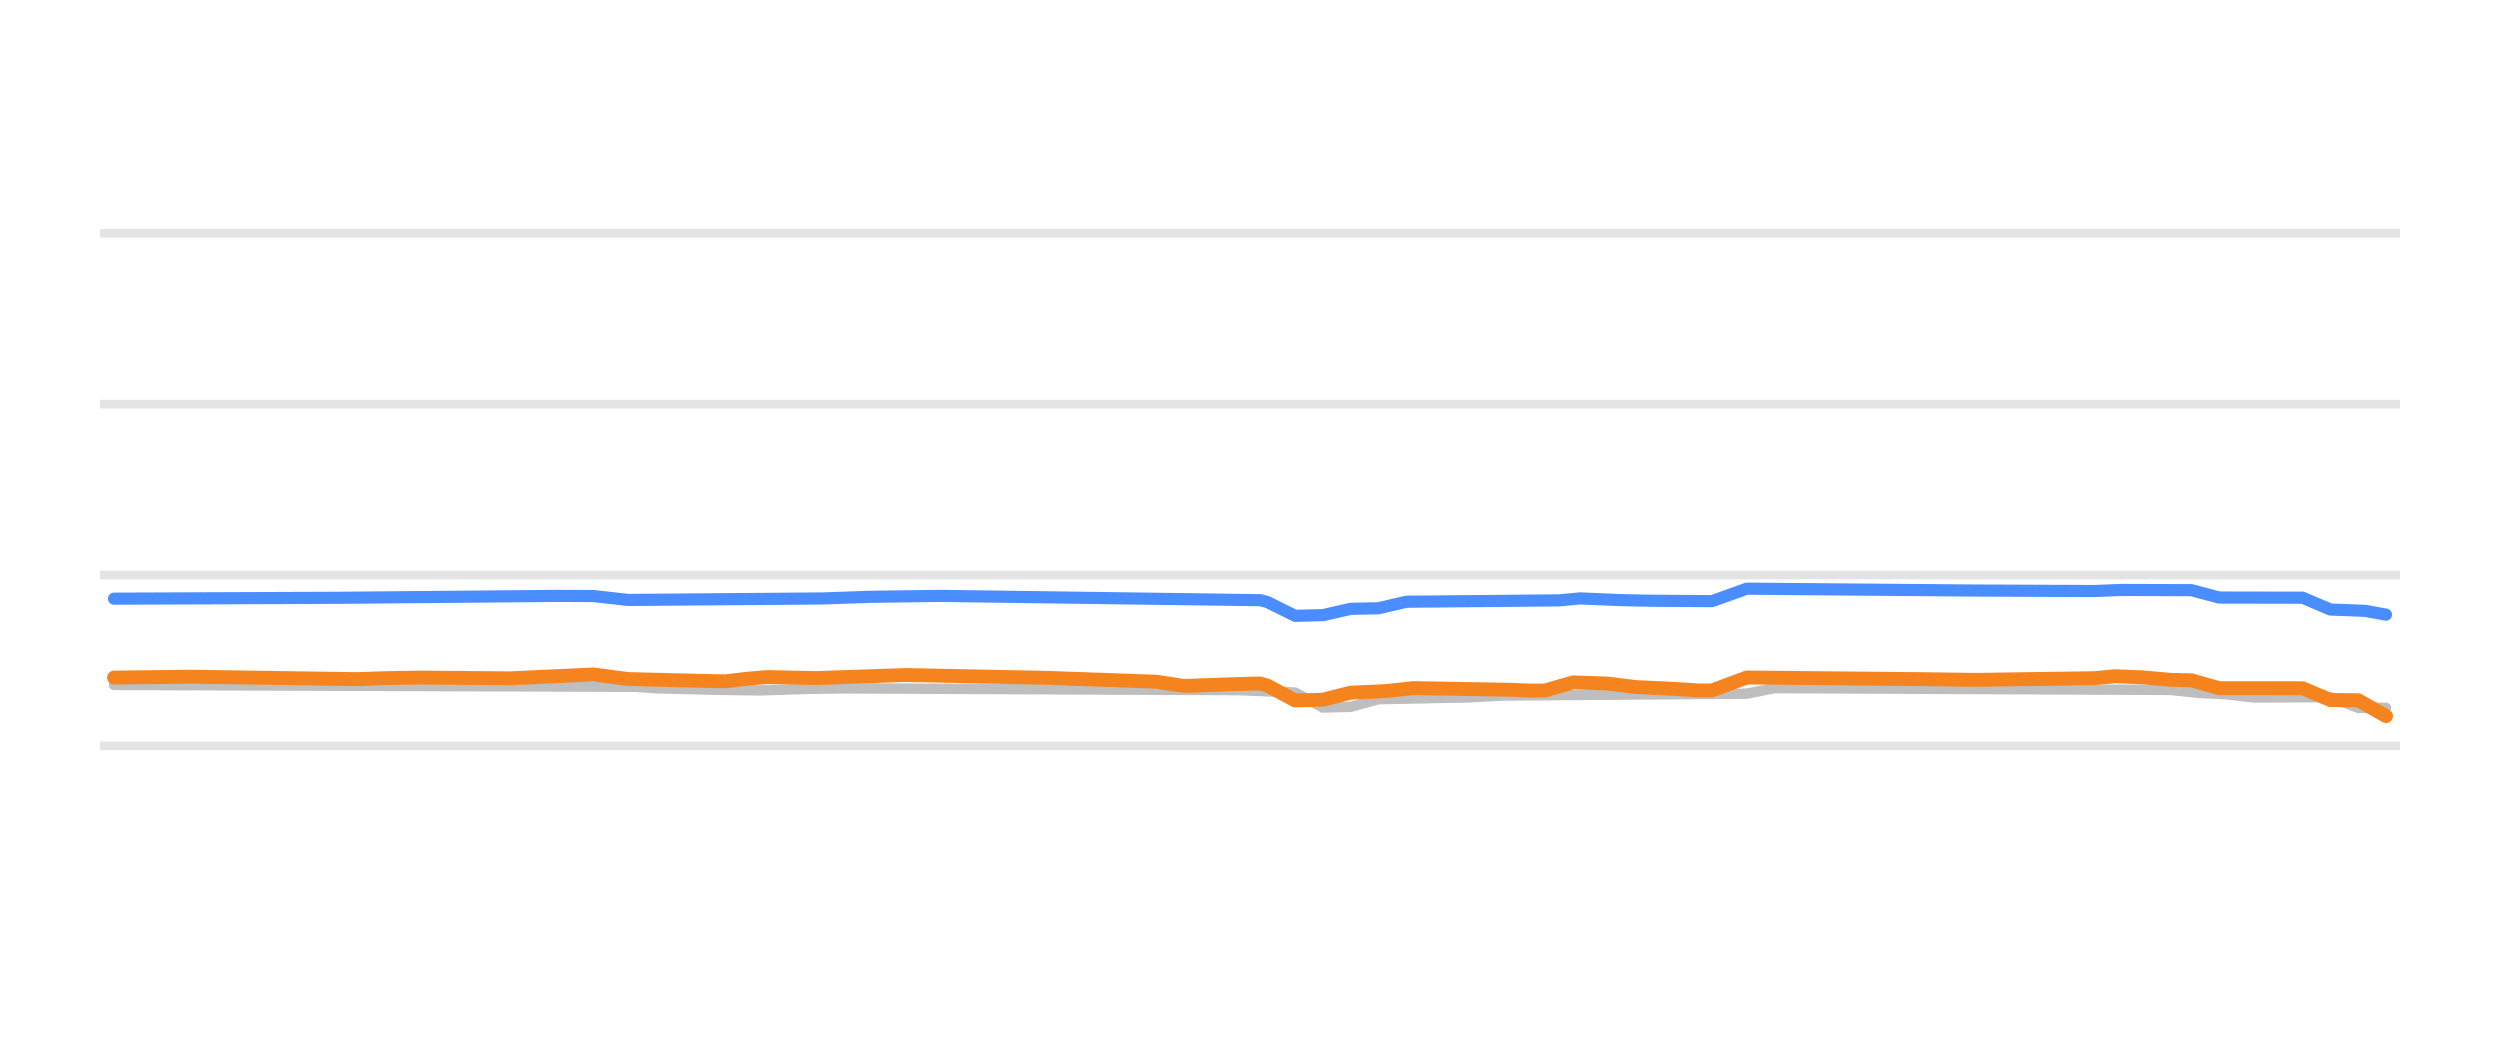
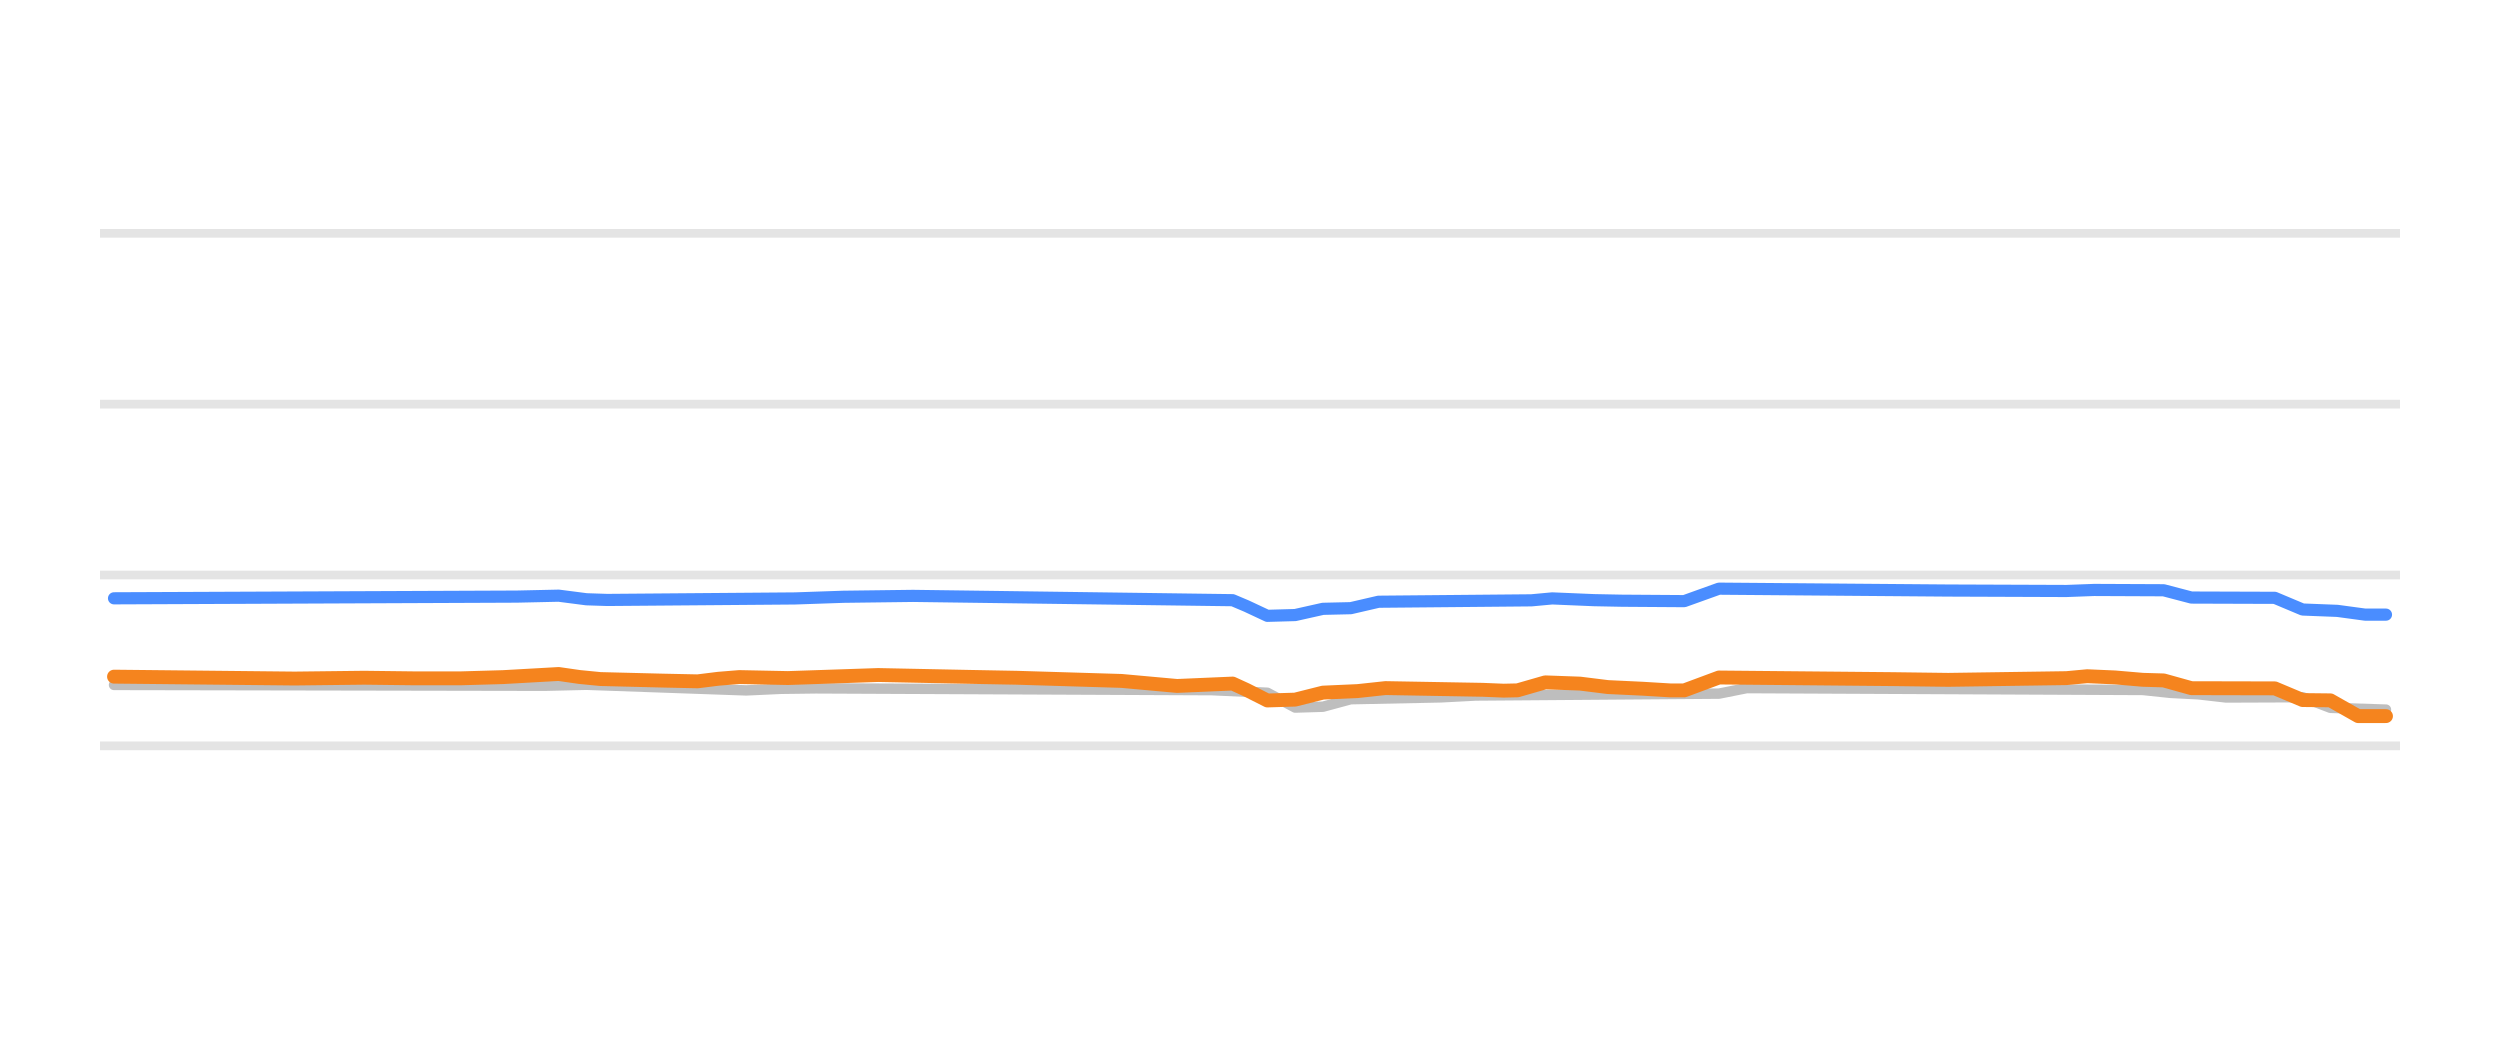
<svg xmlns="http://www.w3.org/2000/svg" width="144pt" height="60pt" viewBox="0 0 144 60" version="1.1">
  <defs>
    <style type="text/css">*{stroke-linejoin: round; stroke-linecap: butt}</style>
  </defs>
  <g id="figure_1">
    <g id="patch_1">
      <path d="M 0 60  L 144 60  L 144 0  L 0 0  L 0 60  z " style="fill: none; opacity: 0" />
    </g>
    <g id="axes_1">
      <g id="patch_2">
        <path d="M 5.76 52.8  L 138.24 52.8  L 138.24 3.6  L 5.76 3.6  L 5.76 52.8  z " style="fill: none" />
      </g>
      <g id="matplotlib.axis_1" />
      <g id="matplotlib.axis_2" />
      <g id="line2d_1">
-         <path d="M 5.76 42.96  L 138.24 42.96  " clip-path="url(#pe390cf8f1c)" style="fill: none; stroke: #b2b2b2; stroke-opacity: 0.35; stroke-width: 0.5; stroke-linecap: square" />
+         <path d="M 5.76 42.96  L 138.24 42.96  " clip-path="url(#p92a6d0474c)" style="fill: none; stroke: #b2b2b2; stroke-opacity: 0.35; stroke-width: 0.5; stroke-linecap: square" />
      </g>
      <g id="line2d_2">
-         <path d="M 5.76 33.12  L 138.24 33.12  " clip-path="url(#pe390cf8f1c)" style="fill: none; stroke: #b2b2b2; stroke-opacity: 0.35; stroke-width: 0.5; stroke-linecap: square" />
+         <path d="M 5.76 33.12  L 138.24 33.12  " clip-path="url(#p92a6d0474c)" style="fill: none; stroke: #b2b2b2; stroke-opacity: 0.35; stroke-width: 0.5; stroke-linecap: square" />
      </g>
      <g id="line2d_3">
-         <path d="M 5.76 23.28  L 138.24 23.28  " clip-path="url(#pe390cf8f1c)" style="fill: none; stroke: #b2b2b2; stroke-opacity: 0.35; stroke-width: 0.5; stroke-linecap: square" />
+         <path d="M 5.76 23.28  L 138.24 23.28  " clip-path="url(#p92a6d0474c)" style="fill: none; stroke: #b2b2b2; stroke-opacity: 0.35; stroke-width: 0.5; stroke-linecap: square" />
      </g>
      <g id="line2d_4">
-         <path d="M 5.76 13.44  L 138.24 13.44  " clip-path="url(#pe390cf8f1c)" style="fill: none; stroke: #b2b2b2; stroke-opacity: 0.35; stroke-width: 0.5; stroke-linecap: square" />
+         <path d="M 5.76 13.44  L 138.24 13.44  " clip-path="url(#p92a6d0474c)" style="fill: none; stroke: #b2b2b2; stroke-opacity: 0.35; stroke-width: 0.5; stroke-linecap: square" />
      </g>
      <g id="line2d_5">
-         <path d="M 6.568 39.452  L 36.583 39.559  L 37.783 39.644  L 41.785 39.742  L 43.786 39.767  L 46.587 39.676  L 48.588 39.649  L 71.4 39.752  L 74.601 39.893  L 76.202 40.756  L 77.803 40.712  L 79.404 40.274  L 84.606 40.168  L 86.607 40.062  L 100.614 39.956  L 102.215 39.634  L 125.026 39.739  L 126.627 39.91  L 128.228 39.99  L 129.828 40.175  L 134.231 40.152  L 135.831 40.771  L 137.432 40.771  L 137.432 40.771  " clip-path="url(#pe390cf8f1c)" style="fill: none; stroke: #bebebe; stroke-width: 0.6; stroke-linecap: round" />
+         <path d="M 6.568 39.452  L 31.38 39.499  L 33.781 39.442  L 42.986 39.767  L 44.987 39.675  L 46.988 39.649  L 69.799 39.753  L 73 39.902  L 74.601 40.756  L 76.202 40.707  L 77.803 40.274  L 83.005 40.167  L 85.006 40.062  L 99.013 39.953  L 100.614 39.634  L 123.425 39.742  L 125.026 39.91  L 126.627 39.992  L 128.228 40.175  L 132.63 40.158  L 134.231 40.771  L 137.432 40.874  L 137.432 40.874  " clip-path="url(#p92a6d0474c)" style="fill: none; stroke: #bebebe; stroke-width: 0.6; stroke-linecap: round" />
      </g>
      <g id="line2d_6">
-         <path d="M 6.568 34.483  L 19.374 34.434  L 32.18 34.323  L 34.181 34.333  L 36.182 34.557  L 47.388 34.471  L 50.189 34.375  L 54.191 34.323  L 72.6 34.571  L 73 34.679  L 74.601 35.472  L 76.202 35.431  L 77.803 35.068  L 79.404 35.035  L 81.004 34.66  L 89.809 34.581  L 91.009 34.468  L 93.411 34.568  L 95.011 34.601  L 98.613 34.626  L 100.614 33.907  L 113.821 34.015  L 120.624 34.043  L 122.225 33.981  L 126.227 33.995  L 127.827 34.419  L 132.63 34.428  L 134.231 35.108  L 136.232 35.184  L 137.432 35.403  L 137.432 35.403  " clip-path="url(#pe390cf8f1c)" style="fill: none; stroke: #4a8dff; stroke-width: 0.7; stroke-linecap: round" />
+         <path d="M 6.568 34.463  L 29.779 34.364  L 32.18 34.311  L 33.781 34.518  L 34.982 34.557  L 45.787 34.47  L 48.588 34.374  L 52.59 34.323  L 71 34.571  L 71.8 34.91  L 73 35.472  L 74.601 35.427  L 76.202 35.068  L 77.803 35.031  L 79.404 34.66  L 88.208 34.579  L 89.409 34.468  L 91.81 34.569  L 93.411 34.601  L 97.012 34.626  L 99.013 33.907  L 112.22 34.015  L 119.023 34.041  L 120.624 33.981  L 124.626 33.999  L 126.227 34.419  L 131.029 34.435  L 132.63 35.108  L 134.631 35.186  L 136.232 35.403  L 137.432 35.403  L 137.432 35.403  " clip-path="url(#p92a6d0474c)" style="fill: none; stroke: #4a8dff; stroke-width: 0.7; stroke-linecap: round" />
      </g>
      <g id="line2d_7">
-         <path d="M 6.568 39.029  L 10.97 38.978  L 20.575 39.118  L 22.175 39.062  L 24.176 39.029  L 29.379 39.072  L 34.181 38.849  L 36.182 39.113  L 39.784 39.202  L 41.785 39.245  L 42.986 39.099  L 44.186 38.999  L 46.988 39.057  L 52.19 38.881  L 57.393 38.986  L 60.194 39.04  L 66.597 39.266  L 68.198 39.511  L 70.599 39.424  L 72.2 39.373  L 72.6 39.373  L 73 39.49  L 74.601 40.347  L 76.202 40.302  L 77.803 39.895  L 79.804 39.809  L 81.405 39.634  L 87.007 39.731  L 88.208 39.782  L 89.008 39.769  L 90.609 39.304  L 92.61 39.374  L 94.211 39.575  L 96.212 39.668  L 97.813 39.767  L 98.613 39.767  L 100.614 39.024  L 110.619 39.118  L 113.821 39.16  L 120.624 39.063  L 121.825 38.95  L 123.425 39.018  L 125.026 39.157  L 126.227 39.188  L 127.827 39.639  L 132.63 39.643  L 134.231 40.323  L 135.831 40.331  L 137.432 41.248  L 137.432 41.248  " clip-path="url(#pe390cf8f1c)" style="fill: none; stroke: #f5841e; stroke-width: 0.8; stroke-linecap: round" />
+         <path d="M 6.568 38.975  L 16.973 39.084  L 20.975 39.037  L 23.776 39.071  L 26.578 39.071  L 28.979 39.002  L 32.18 38.822  L 33.381 38.995  L 34.582 39.113  L 38.183 39.203  L 40.184 39.245  L 41.385 39.096  L 42.586 38.999  L 45.387 39.056  L 50.589 38.881  L 55.792 38.987  L 58.593 39.04  L 64.596 39.221  L 67.798 39.511  L 71 39.373  L 71.8 39.74  L 73 40.347  L 74.601 40.298  L 76.202 39.895  L 78.203 39.806  L 79.804 39.634  L 85.407 39.733  L 86.607 39.782  L 87.408 39.764  L 89.008 39.304  L 91.009 39.376  L 92.61 39.575  L 94.611 39.67  L 96.212 39.767  L 97.012 39.767  L 99.013 39.024  L 109.018 39.118  L 112.22 39.16  L 119.023 39.061  L 120.224 38.95  L 121.825 39.02  L 123.425 39.157  L 124.626 39.192  L 126.227 39.639  L 131.029 39.65  L 132.63 40.323  L 134.231 40.34  L 135.831 41.248  L 137.432 41.248  L 137.432 41.248  " clip-path="url(#p92a6d0474c)" style="fill: none; stroke: #f5841e; stroke-width: 0.8; stroke-linecap: round" />
      </g>
    </g>
  </g>
  <defs>
-     <clipPath id="pe390cf8f1c">
+     <clipPath id="p92a6d0474c">
      <rect x="5.76" y="3.6" width="132.48" height="49.2" />
    </clipPath>
  </defs>
</svg>
